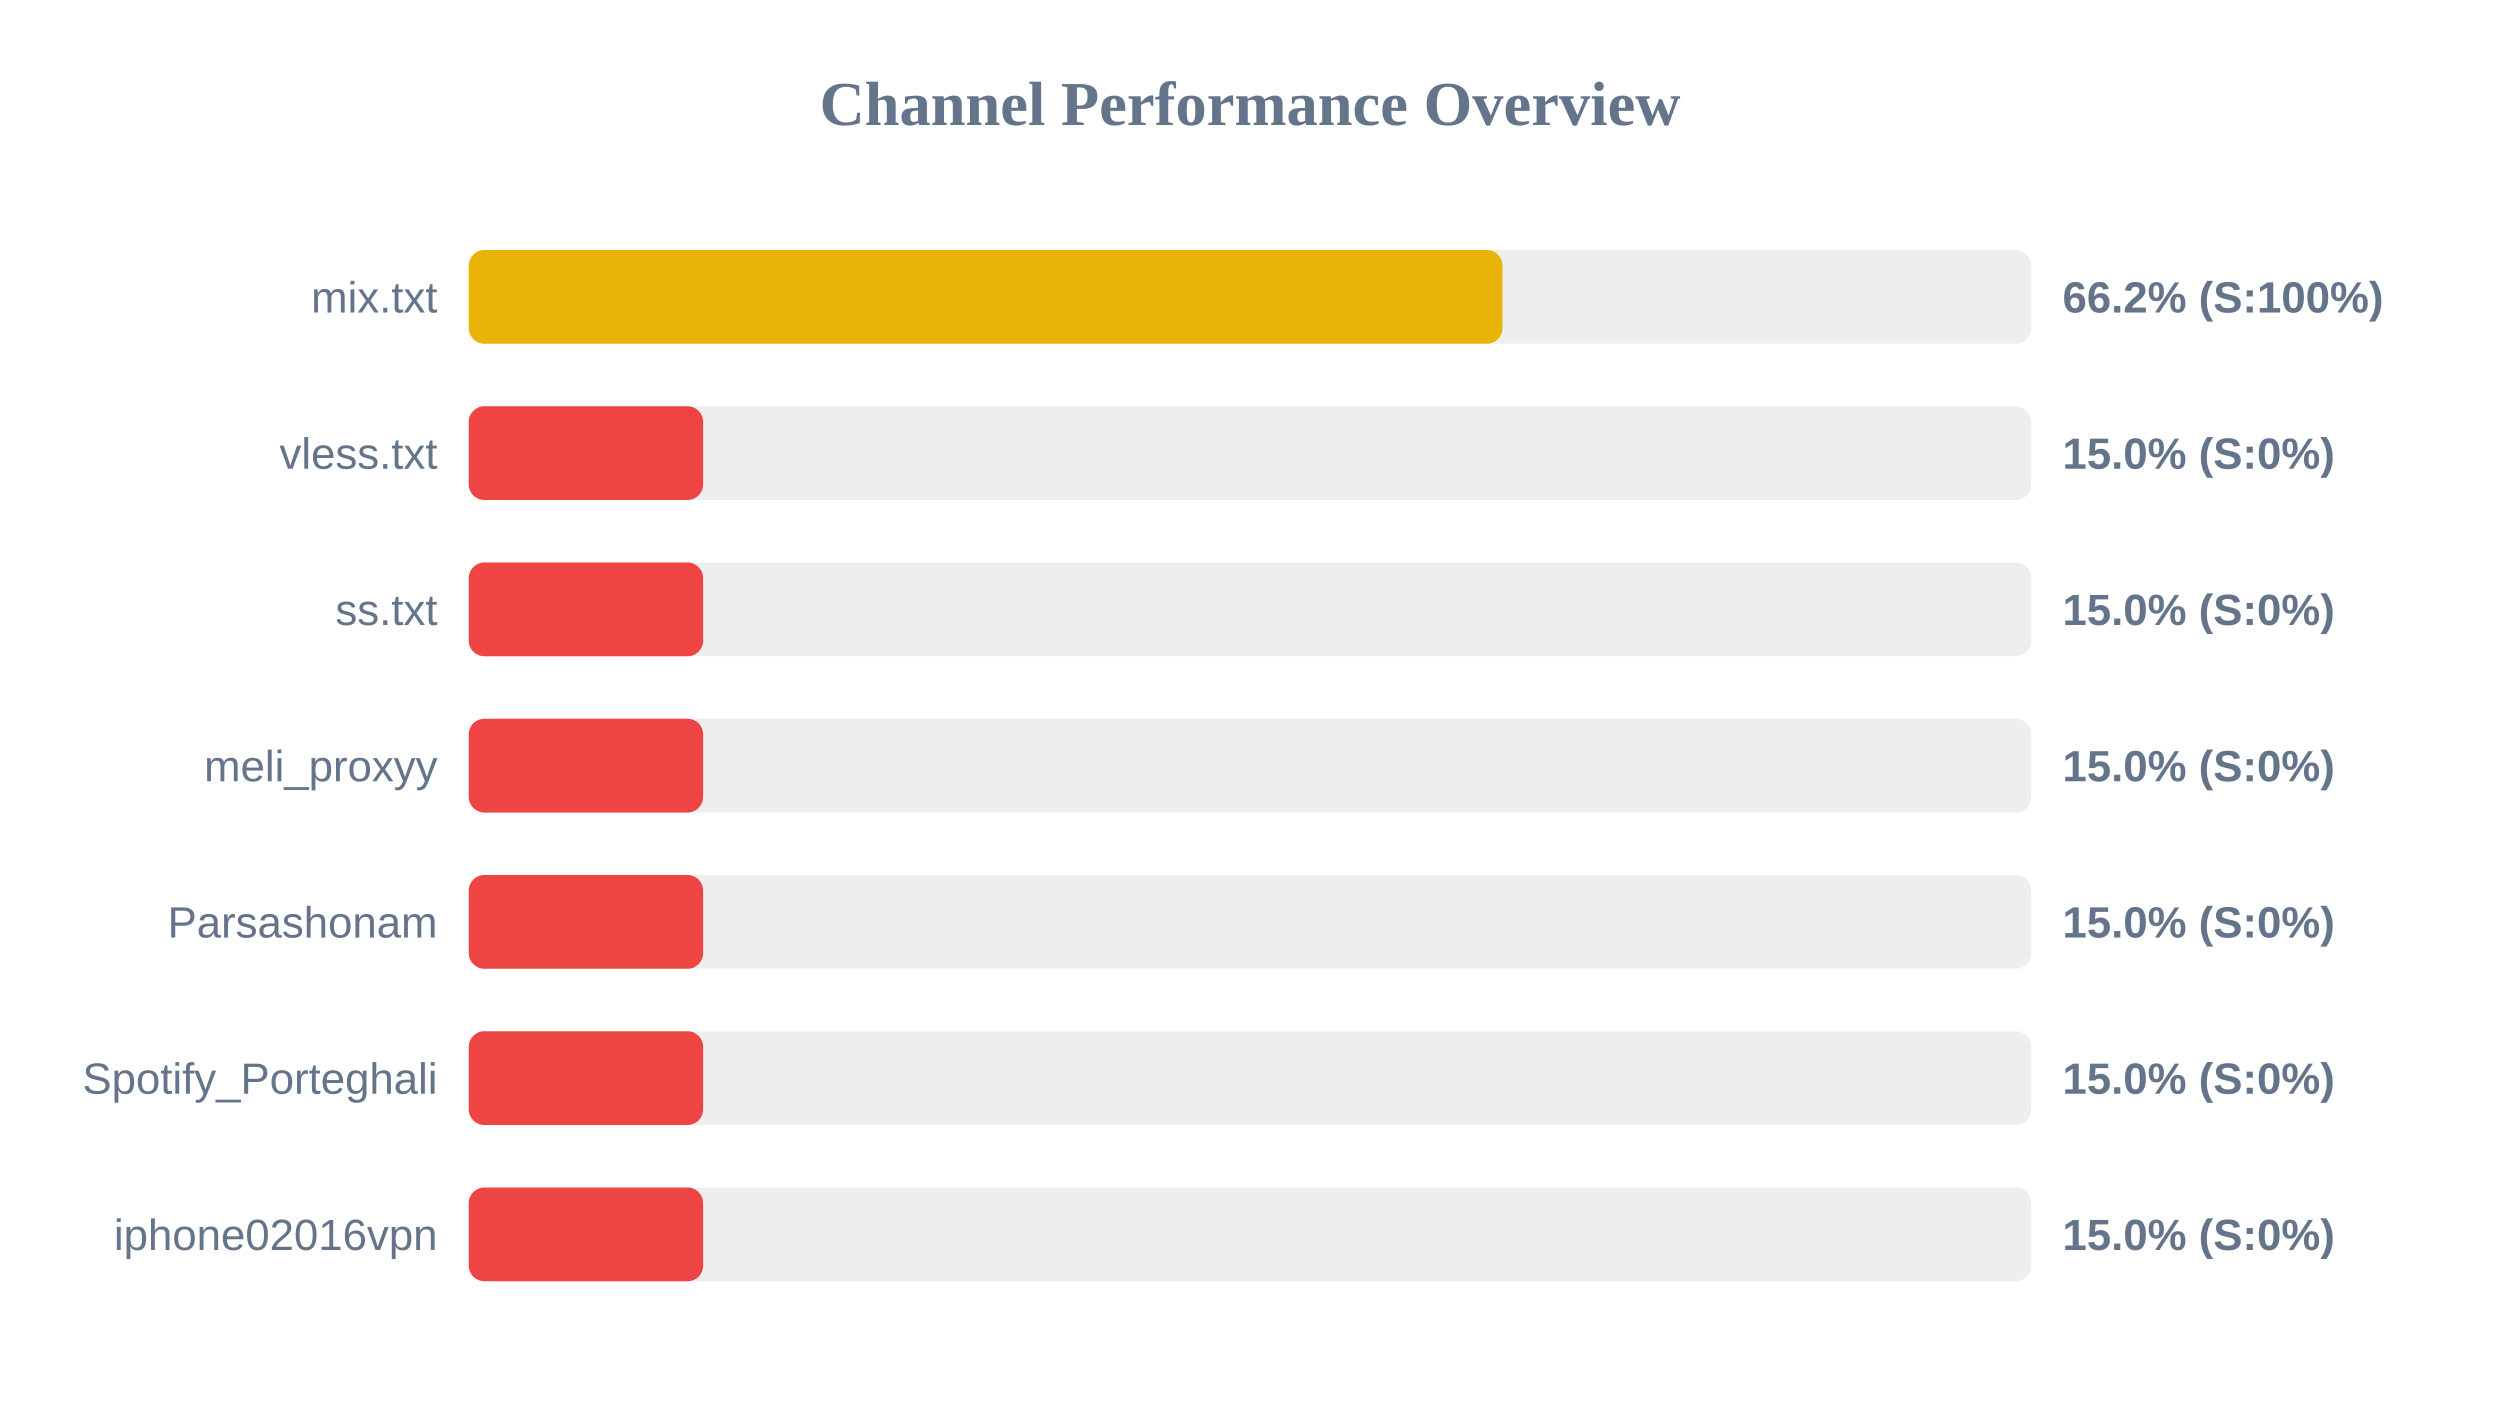
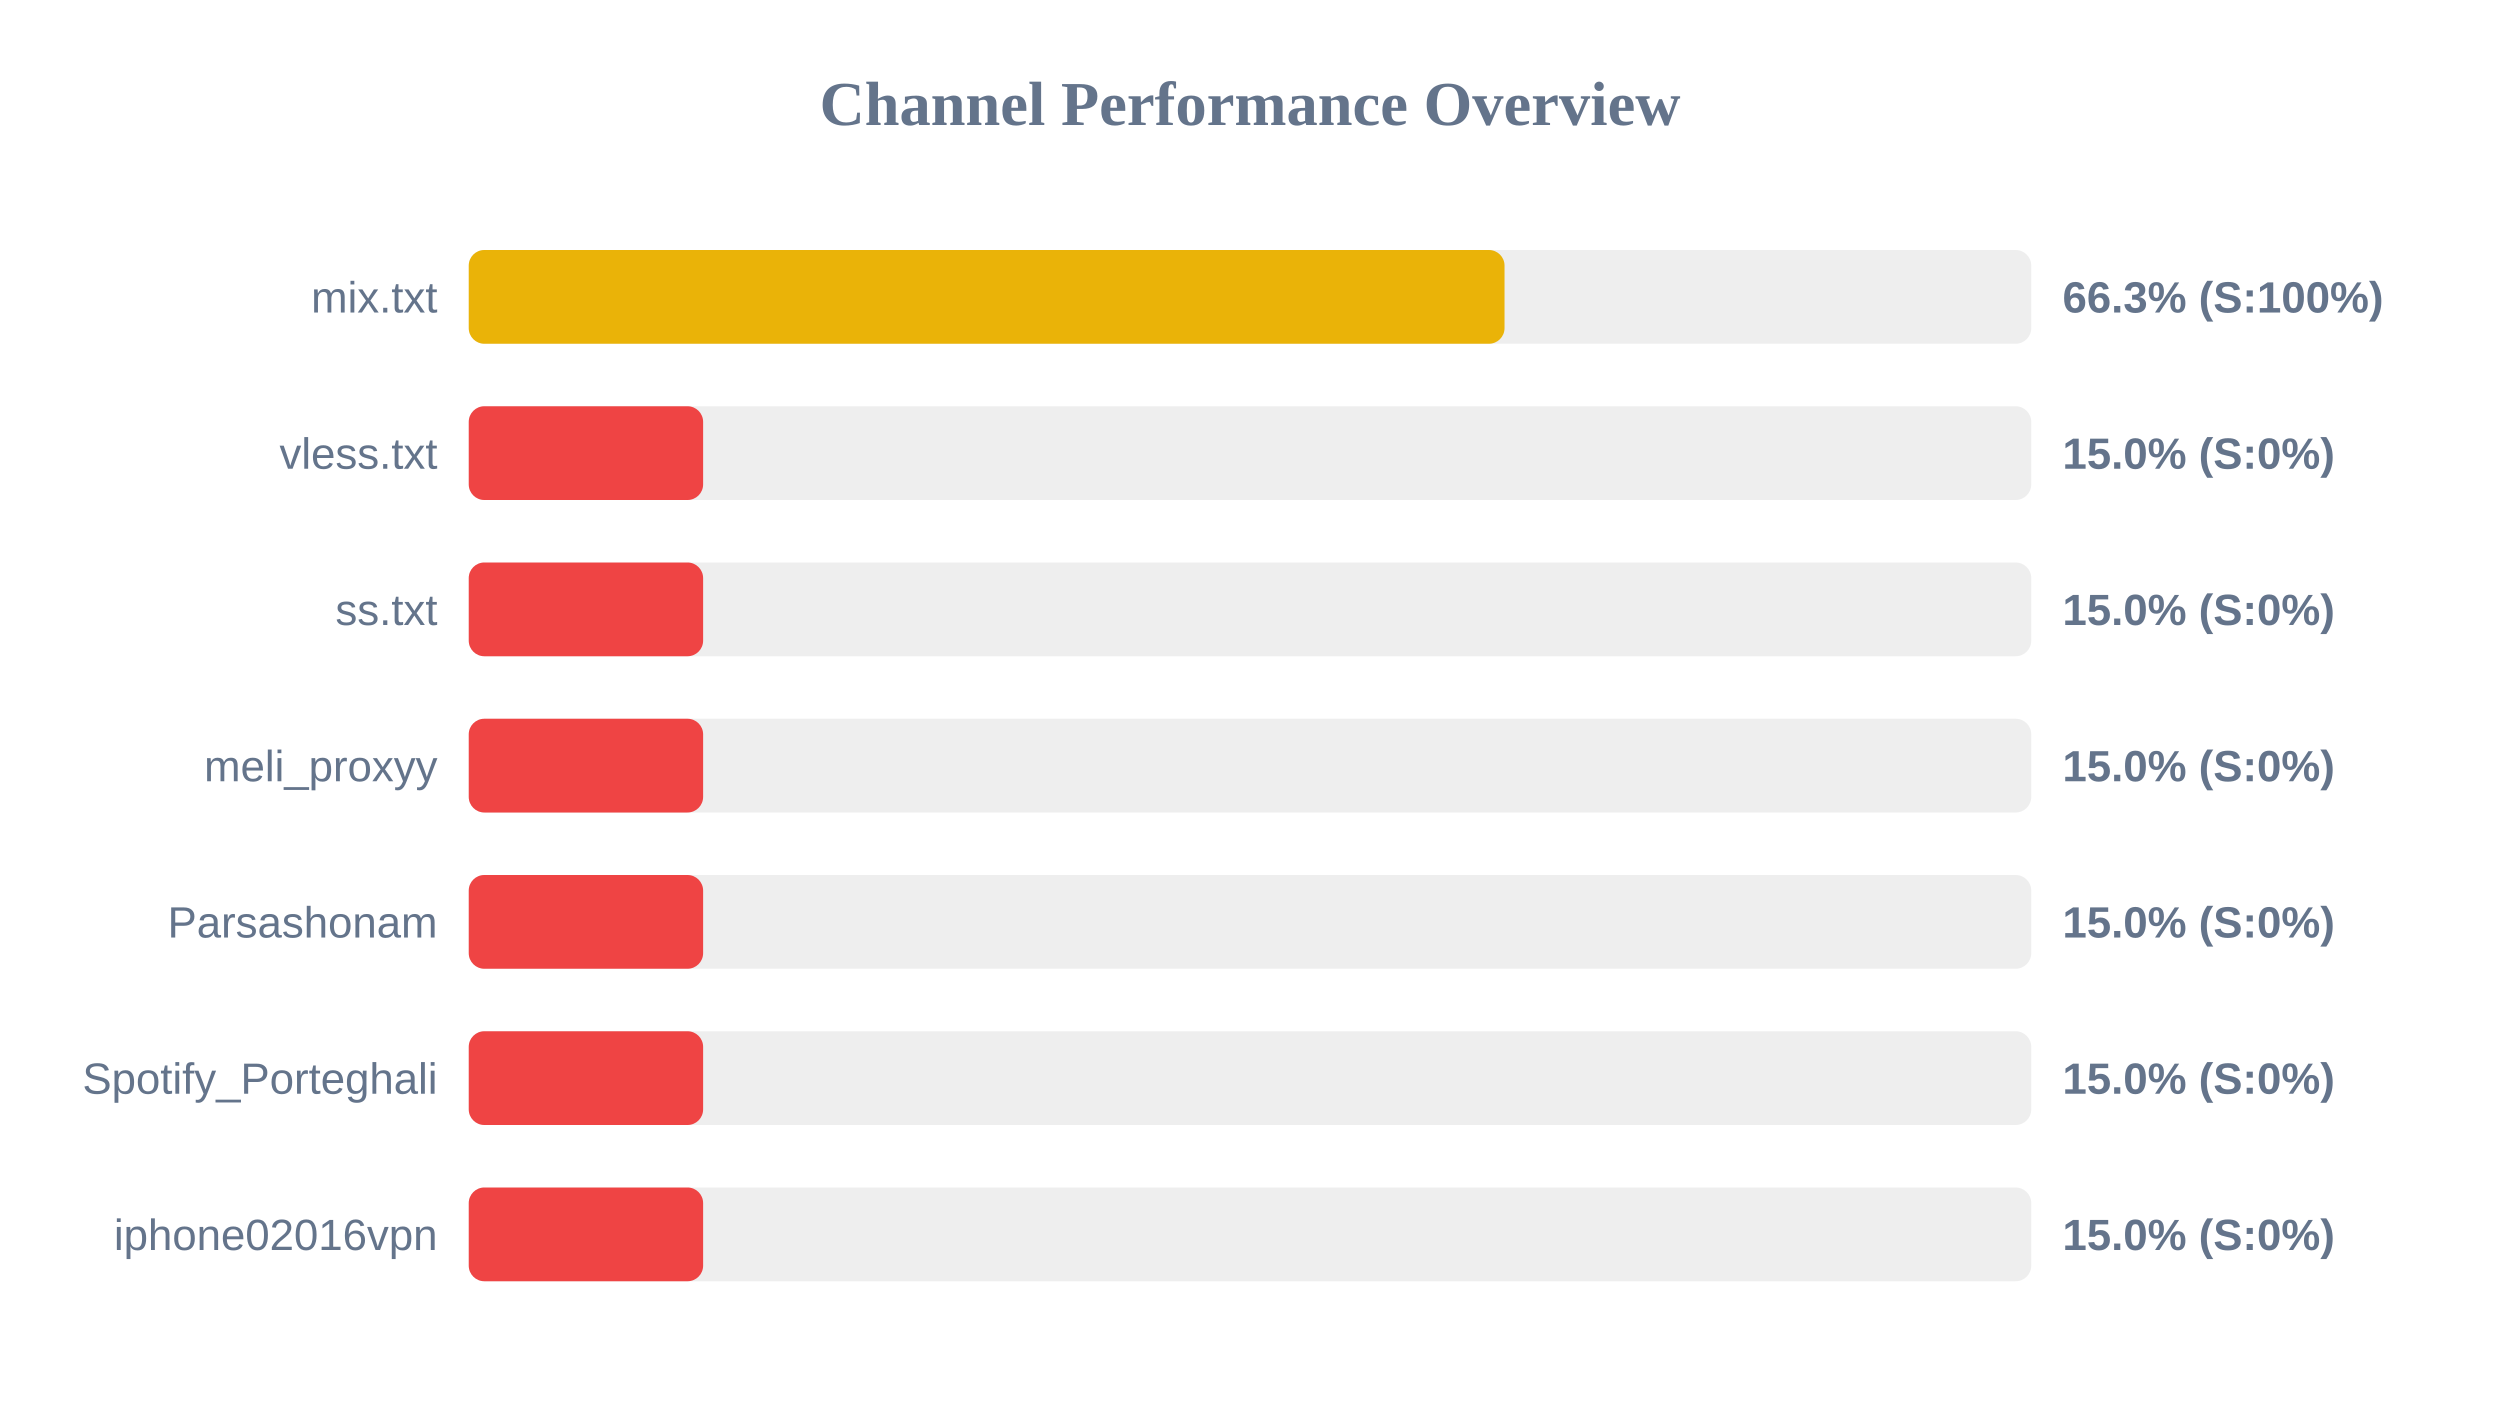
<svg xmlns="http://www.w3.org/2000/svg" width="800" height="450" version="1.1">
  <style>
        .row { font: 14px Arial; fill: #64748b; }
        .score { font: bold 14px Arial; fill: #64748b; }
    </style>
  <text x="400" y="40" text-anchor="middle" font-size="20px" font-weight="bold" fill="#64748b">Channel Performance Overview</text>
  <rect x="150" y="80" width="500" height="30" fill="#eee" rx="5" />
-   <rect x="150" y="80" width="330.8" height="30" fill="#eab308" rx="5" />
+   <rect x="150" y="80" width="331.45" height="30" fill="#eab308" rx="5" />
  <text x="140" y="100" text-anchor="end" class="row">mix.txt</text>
-   <text x="660" y="100" text-anchor="start" class="score">66.2% (S:100%)</text>
+   <text x="660" y="100" text-anchor="start" class="score">66.3% (S:100%)</text>
  <rect x="150" y="130" width="500" height="30" fill="#eee" rx="5" />
  <rect x="150" y="130" width="75.0" height="30" fill="#ef4444" rx="5" />
  <text x="140" y="150" text-anchor="end" class="row">vless.txt</text>
  <text x="660" y="150" text-anchor="start" class="score">15.0% (S:0%)</text>
  <rect x="150" y="180" width="500" height="30" fill="#eee" rx="5" />
  <rect x="150" y="180" width="75.0" height="30" fill="#ef4444" rx="5" />
  <text x="140" y="200" text-anchor="end" class="row">ss.txt</text>
  <text x="660" y="200" text-anchor="start" class="score">15.0% (S:0%)</text>
  <rect x="150" y="230" width="500" height="30" fill="#eee" rx="5" />
  <rect x="150" y="230" width="75.0" height="30" fill="#ef4444" rx="5" />
  <text x="140" y="250" text-anchor="end" class="row">meli_proxyy</text>
  <text x="660" y="250" text-anchor="start" class="score">15.0% (S:0%)</text>
  <rect x="150" y="280" width="500" height="30" fill="#eee" rx="5" />
  <rect x="150" y="280" width="75.0" height="30" fill="#ef4444" rx="5" />
  <text x="140" y="300" text-anchor="end" class="row">Parsashonam</text>
  <text x="660" y="300" text-anchor="start" class="score">15.0% (S:0%)</text>
  <rect x="150" y="330" width="500" height="30" fill="#eee" rx="5" />
  <rect x="150" y="330" width="75.0" height="30" fill="#ef4444" rx="5" />
  <text x="140" y="350" text-anchor="end" class="row">Spotify_Porteghali</text>
  <text x="660" y="350" text-anchor="start" class="score">15.0% (S:0%)</text>
  <rect x="150" y="380" width="500" height="30" fill="#eee" rx="5" />
  <rect x="150" y="380" width="75.0" height="30" fill="#ef4444" rx="5" />
  <text x="140" y="400" text-anchor="end" class="row">iphone02016vpn</text>
  <text x="660" y="400" text-anchor="start" class="score">15.0% (S:0%)</text>
</svg>
